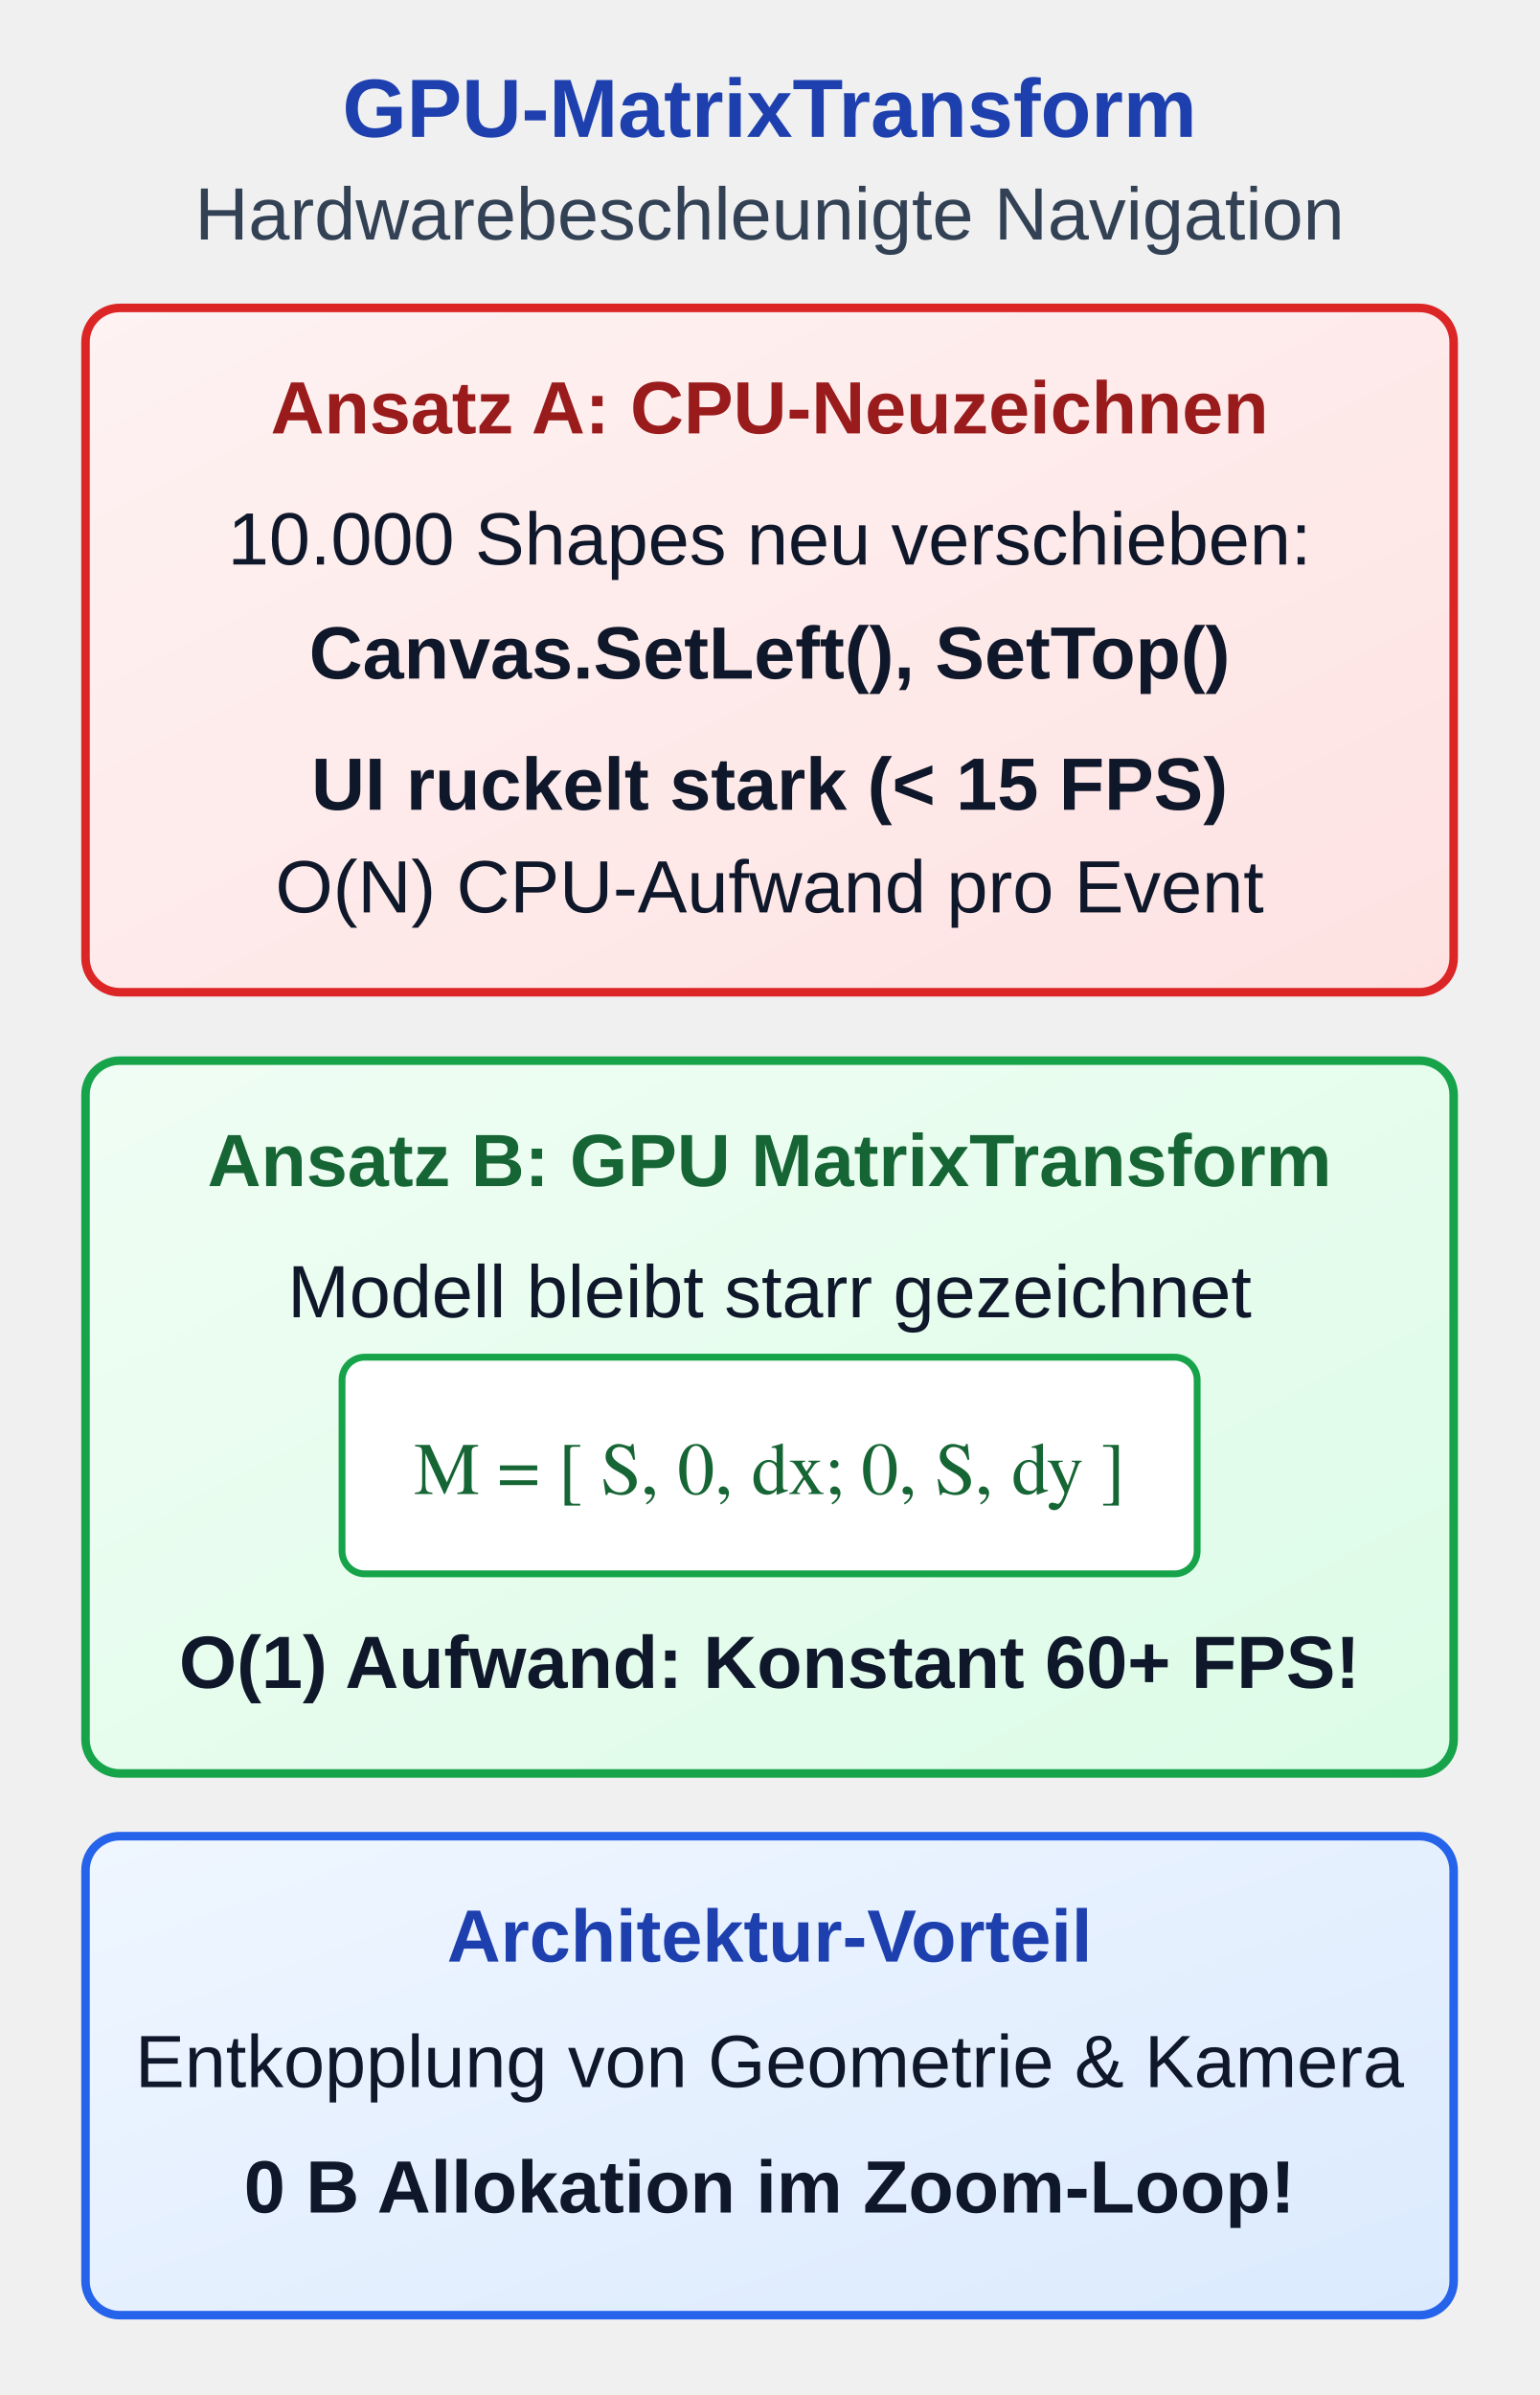
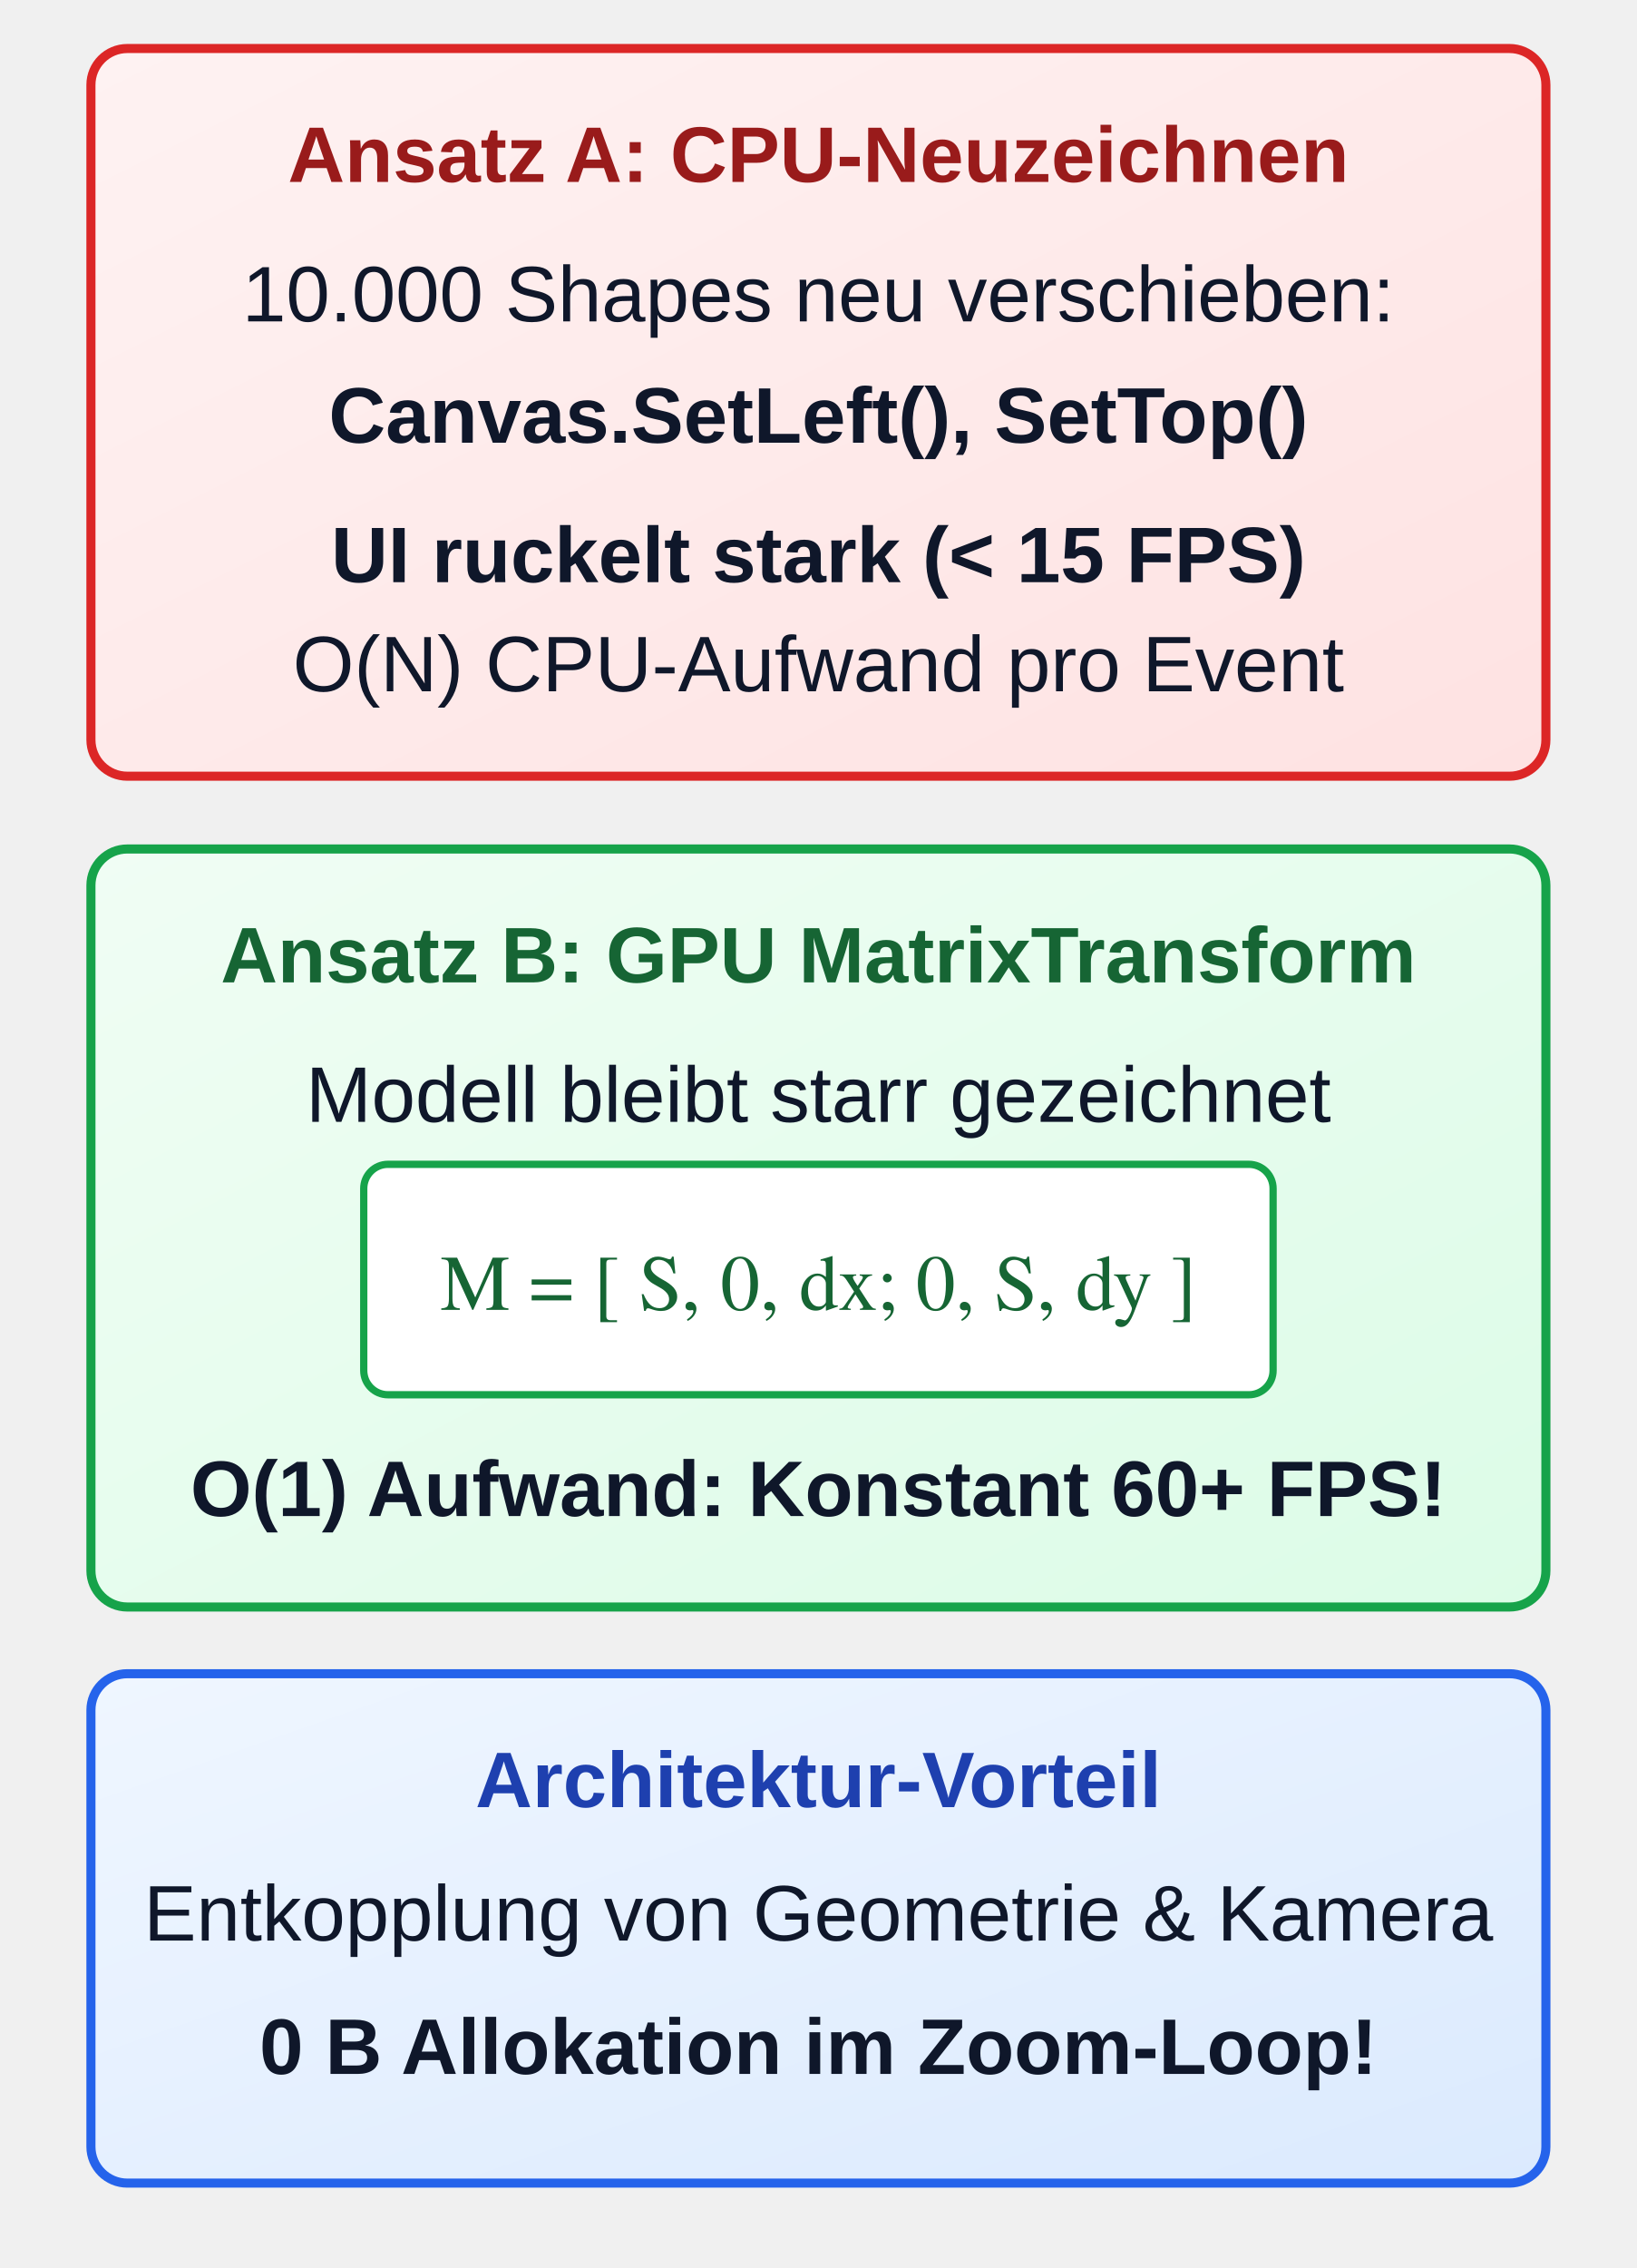
- <svg xmlns="http://www.w3.org/2000/svg" viewBox="0 0 270 420" width="270" height="420">
+ <svg xmlns="http://www.w3.org/2000/svg" viewBox="0 46 270 374" width="270" height="374">
  <defs>
    <linearGradient id="grad-sem-primary" x1="0%" y1="0%" x2="100%" y2="100%">
      <stop offset="0%" stop-color="#eff6ff" />
      <stop offset="100%" stop-color="#dbeafe" />
    </linearGradient>
    <linearGradient id="grad-sem-success" x1="0%" y1="0%" x2="100%" y2="100%">
      <stop offset="0%" stop-color="#f0fdf4" />
      <stop offset="100%" stop-color="#dcfce7" />
    </linearGradient>
    <linearGradient id="grad-sem-danger" x1="0%" y1="0%" x2="100%" y2="100%">
      <stop offset="0%" stop-color="#fef2f2" />
      <stop offset="100%" stop-color="#fee2e2" />
-     </linearGradient>
-     <linearGradient id="grad-sem-muted" x1="0%" y1="0%" x2="100%" y2="100%">
-       <stop offset="0%" stop-color="#f8fafc" />
-       <stop offset="100%" stop-color="#e2e8f0" />
    </linearGradient>
    <linearGradient id="grad-sem-neutral" x1="0%" y1="0%" x2="100%" y2="100%">
      <stop offset="0%" stop-color="#ffffff" />
      <stop offset="100%" stop-color="#f8fafc" />
    </linearGradient>
    <style>
      
/* @svg-palette:start */
      .sem-primary { fill: url(#grad-sem-primary); stroke: #2563eb; }
      .sem-primary-bg { fill: url(#grad-sem-primary); stroke: none; }
      .sem-primary-stroke { stroke: #2563eb; }
      .sem-primary-fill { fill: #2563eb; }
      .sem-primary-text { fill: #1e40af; }
      .sem-success { fill: url(#grad-sem-success); stroke: #16a34a; }
      .sem-success-bg { fill: url(#grad-sem-success); stroke: none; }
      .sem-success-stroke { stroke: #16a34a; }
      .sem-success-fill { fill: #15803d; }
      .sem-success-text { fill: #166534; }
      .sem-danger { fill: url(#grad-sem-danger); stroke: #dc2626; }
      .sem-danger-bg { fill: url(#grad-sem-danger); stroke: none; }
      .sem-danger-stroke { stroke: #dc2626; }
      .sem-danger-fill { fill: #dc2626; }
      .sem-danger-text { fill: #991b1b; }
-       .sem-muted { fill: url(#grad-sem-muted); stroke: #94a3b8; }
-       .sem-muted-bg { fill: url(#grad-sem-muted); stroke: none; }
-       .sem-muted-stroke { stroke: #94a3b8; }
-       .sem-muted-fill { fill: #475569; }
-       .sem-muted-text { fill: #334155; }
      .sem-neutral { fill: url(#grad-sem-neutral); stroke: #334155; }
      .sem-neutral-bg { fill: url(#grad-sem-neutral); stroke: none; }
      .sem-neutral-stroke { stroke: #334155; }
      .sem-neutral-fill { fill: #334155; }
      .sem-neutral-text { fill: #0f172a; }
      /* @svg-palette:end */
.hdr { font-family: 'Segoe UI', Arial, sans-serif; font-size: 14.5px; font-weight: bold;  text-anchor: middle; }
      .sub { font-family: 'Segoe UI', Arial, sans-serif; font-size: 13px;  text-anchor: middle; }
      .lbl { font-family: 'Segoe UI', Arial, sans-serif; font-size: 13px; font-weight: bold; text-anchor: middle; }
      .desc { font-family: 'Segoe UI', Arial, sans-serif; font-size: 13px;  text-anchor: middle; }
      .math { font-family: 'Cambria Math', serif; font-size: 13px; }
    </style>
  </defs>
-   <text x="135" y="24" class="hdr sem-primary-text">GPU-MatrixTransform</text>
-   <text x="135" y="42" class="sub sem-muted-text">Hardwarebeschleunigte Navigation</text>
  <g transform="translate(15, 54)">
    <rect class="sem-danger" width="240" height="120" rx="6" stroke-width="1.5" />
    <text x="120" y="22" class="lbl sem-danger-text">Ansatz A: CPU-Neuzeichnen</text>
    <text x="120" y="45" class="desc sem-neutral-text sem-danger-text">10.000 Shapes neu verschieben:</text>
    <text x="120" y="65" class="desc sem-neutral-text sem-danger-text" style="font-weight: bold;">Canvas.SetLeft(), SetTop()</text>
    <text x="120" y="88" class="desc sem-neutral-text sem-danger-text" style="font-weight: bold;">UI ruckelt stark (&lt; 15 FPS)</text>
    <text x="120" y="106" class="desc sem-neutral-text sem-danger-text">O(N) CPU-Aufwand pro Event</text>
  </g>
  <g transform="translate(15, 186)">
    <rect class="sem-success" width="240" height="125" rx="6" stroke-width="1.5" />
    <text x="120" y="22" class="lbl sem-success-text">Ansatz B: GPU MatrixTransform</text>
    <text x="120" y="45" class="desc sem-neutral-text sem-success-text">Modell bleibt starr gezeichnet</text>
    <g transform="translate(45, 52)">
      <rect class="sem-success-stroke" width="150" height="38" rx="4" fill="#ffffff" stroke-width="1.2" />
      <text x="75" y="24" class="math sem-success-text" style="text-anchor: middle;">M = [ S,  0,  dx;  0,  S,  dy ]</text>
    </g>
    <text x="120" y="110" class="desc sem-neutral-text sem-success-text" style="font-weight: bold;">O(1) Aufwand: Konstant 60+ FPS!</text>
  </g>
  <rect class="sem-primary" x="15" y="322" width="240" height="84" rx="6" stroke-width="1.5" />
  <text x="135" y="344" class="lbl sem-primary-text">Architektur-Vorteil</text>
  <text x="135" y="366" class="desc sem-neutral-text sem-primary-text">Entkopplung von Geometrie &amp; Kamera</text>
  <text x="135" y="388" class="desc sem-neutral-text sem-primary-text" style="font-weight: bold;">0 B Allokation im Zoom-Loop!</text>
</svg>
